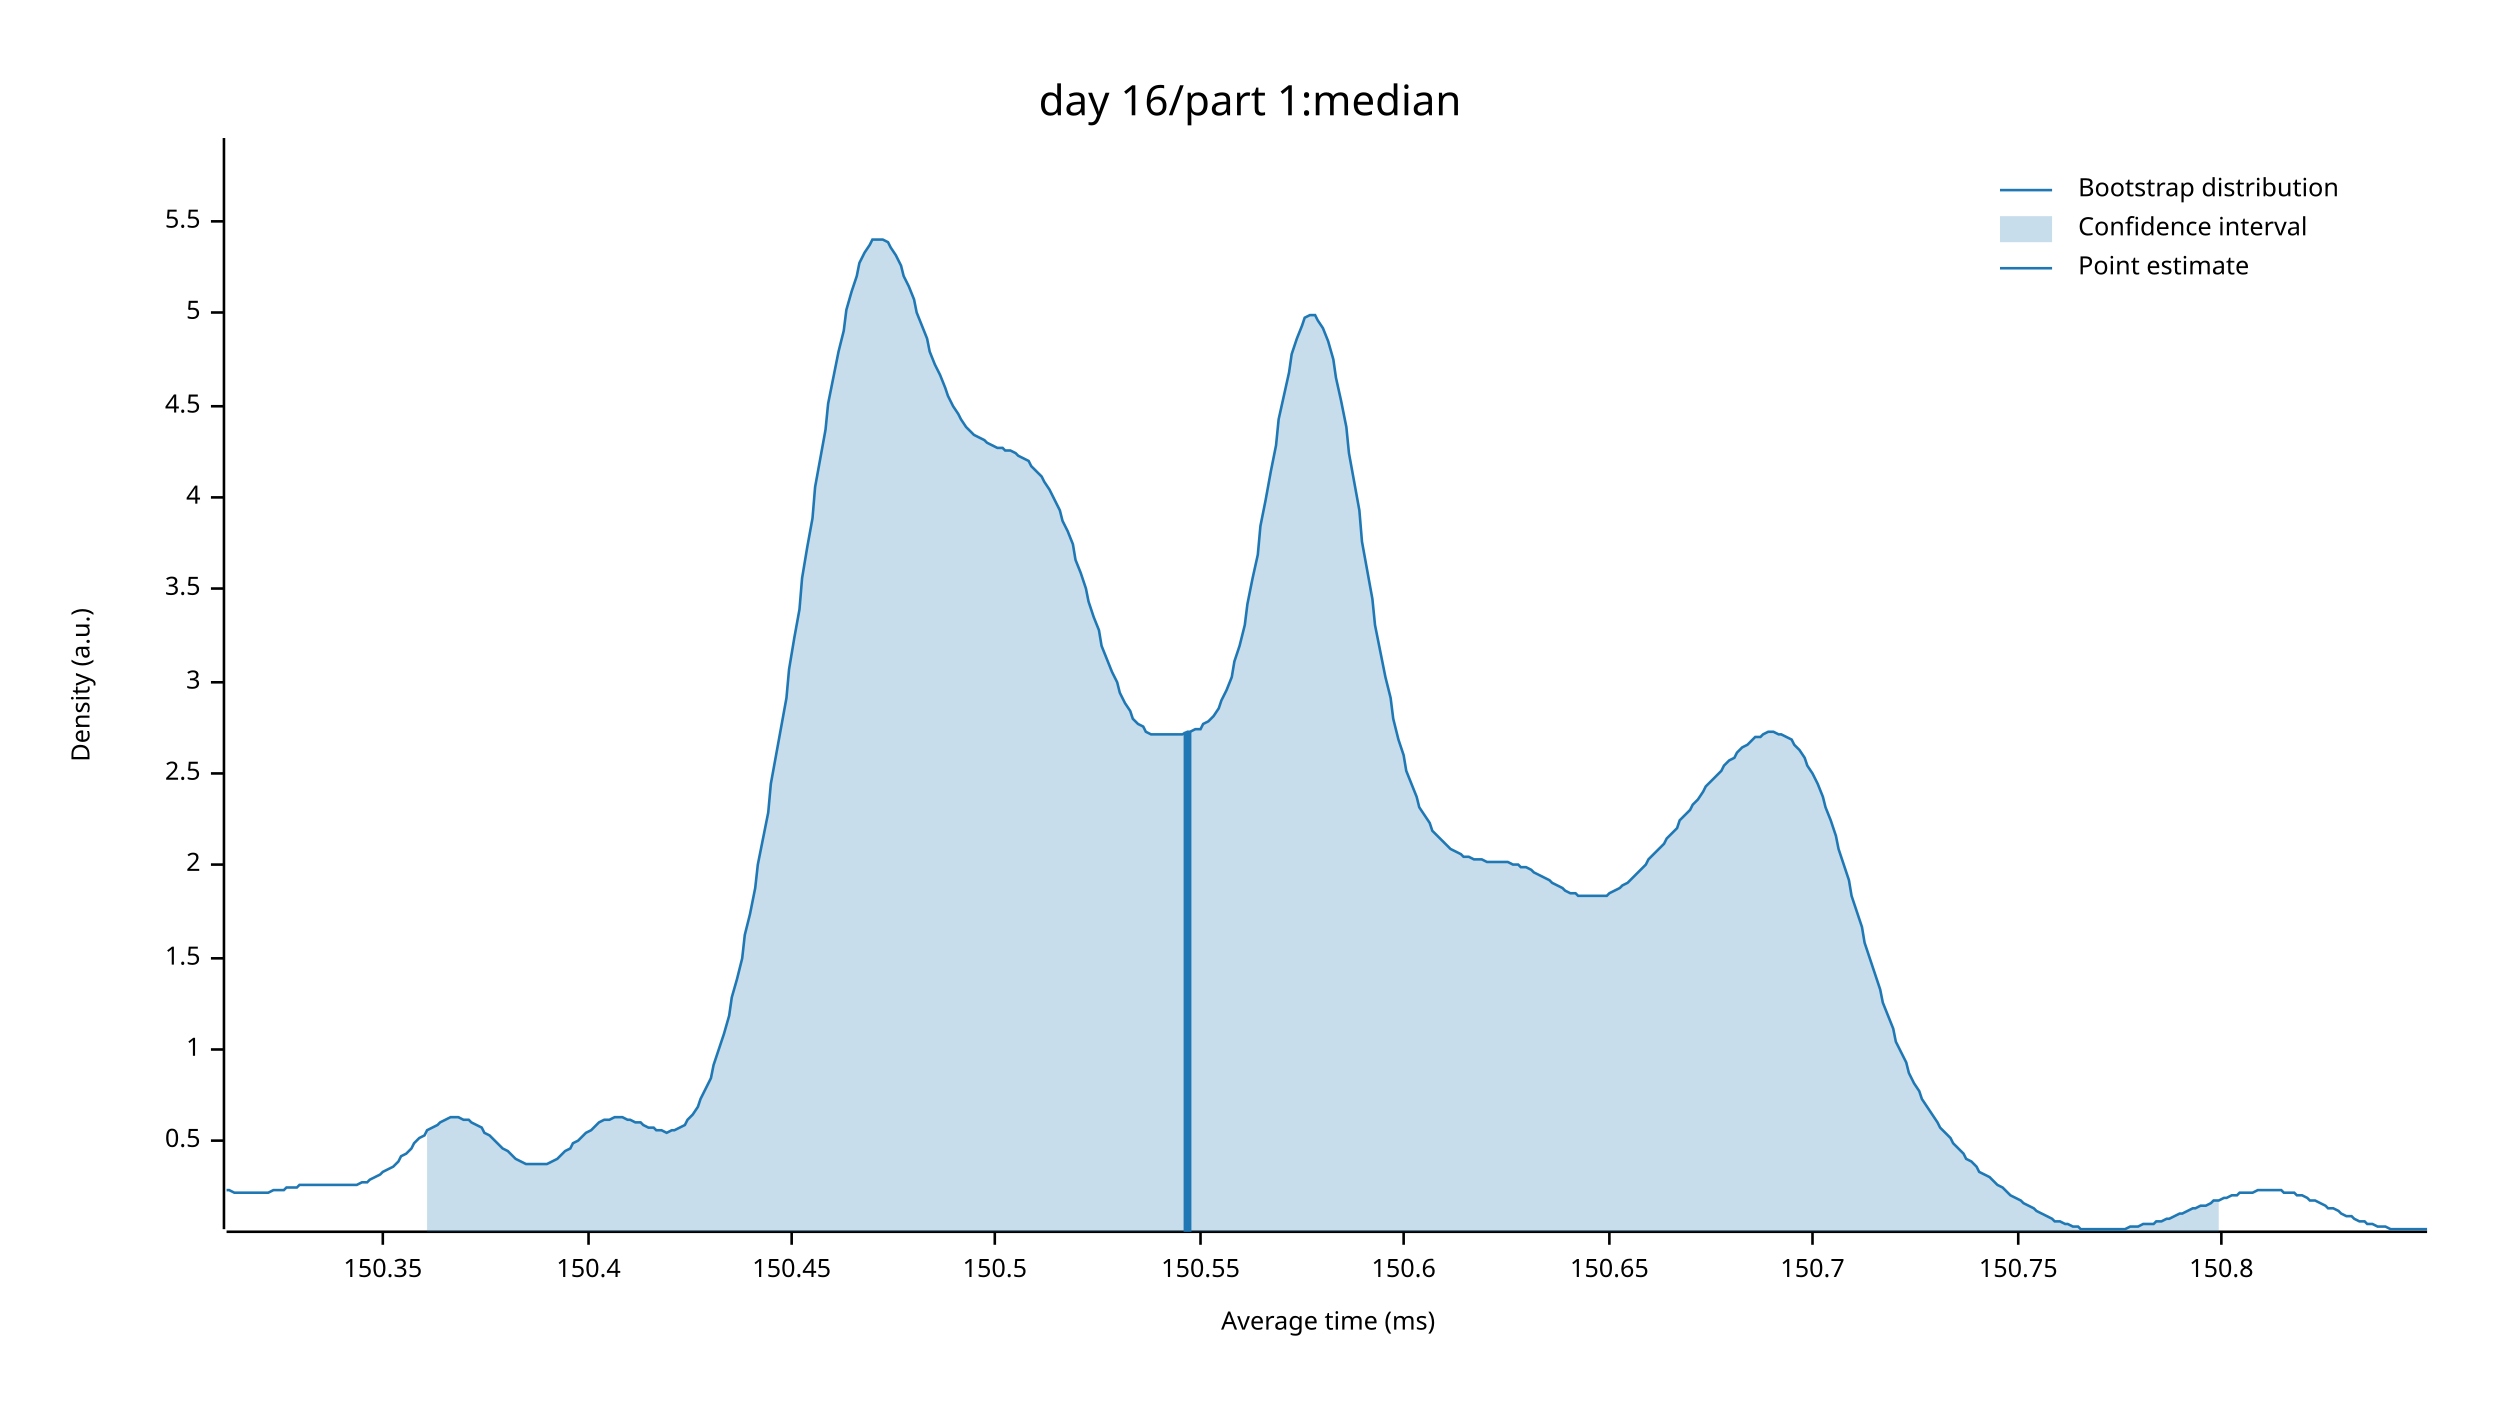
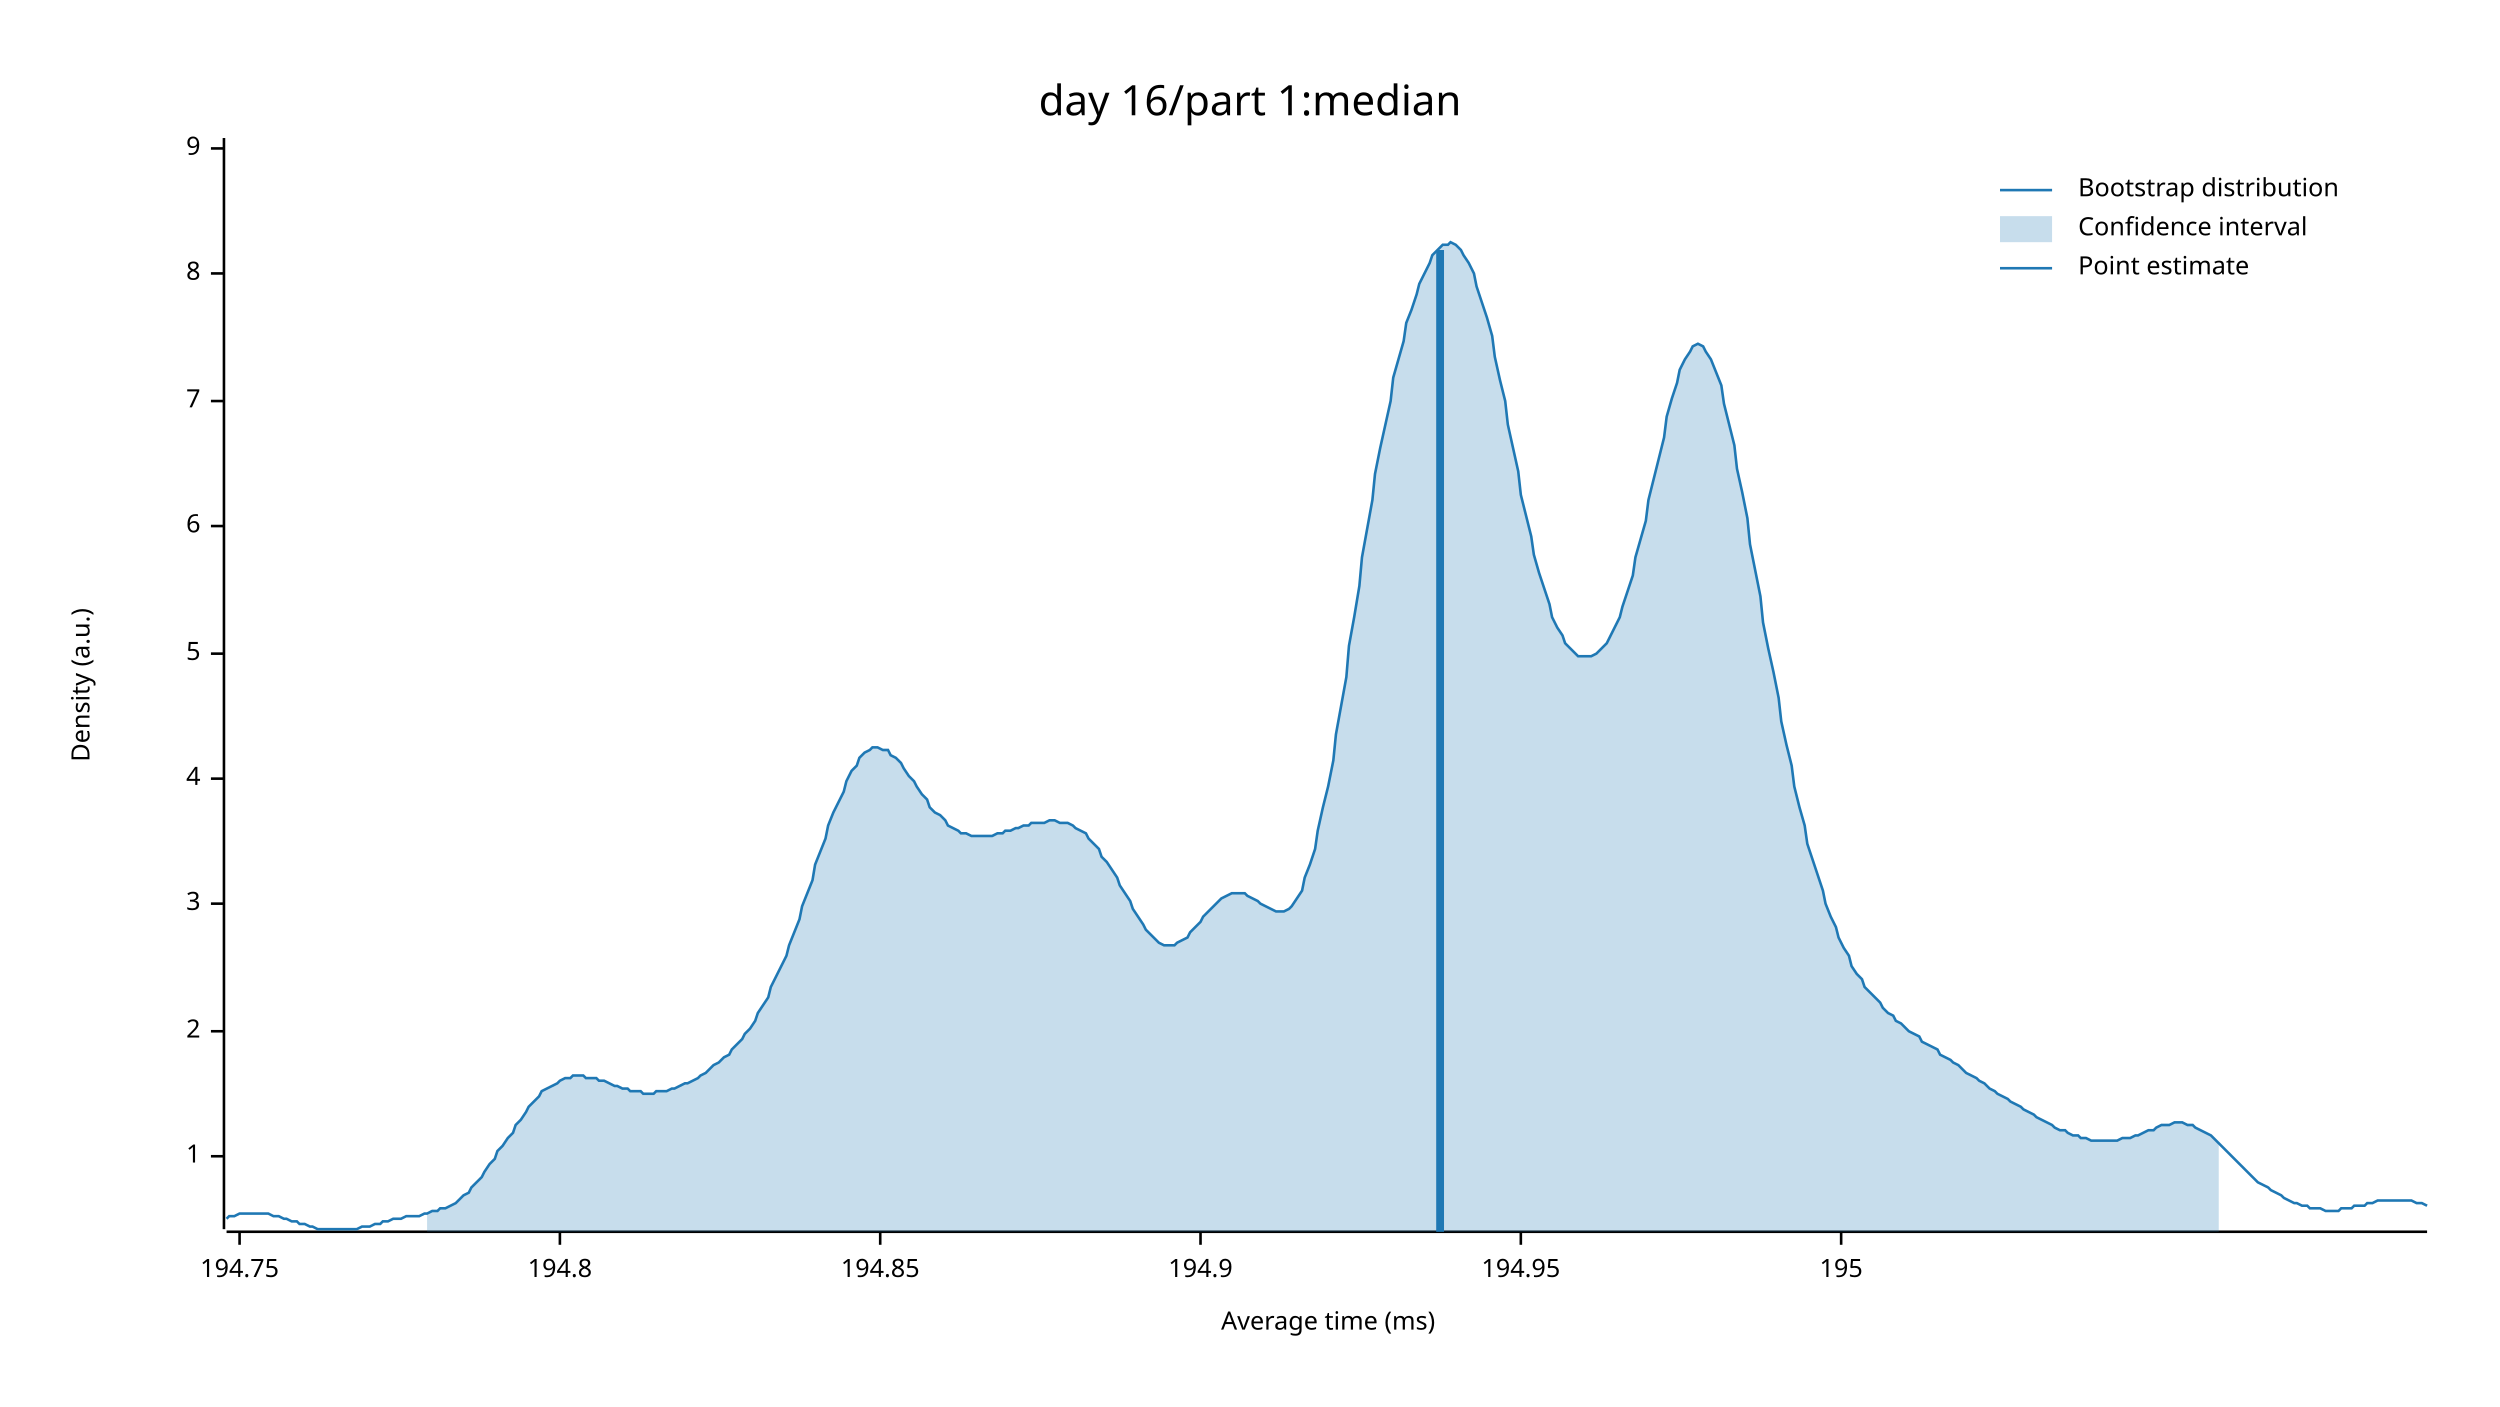
<svg xmlns="http://www.w3.org/2000/svg" width="960" height="540" viewBox="0 0 960 540">
  <text x="480" y="32" dy="0.76em" text-anchor="middle" font-family="sans-serif" font-size="16.129" opacity="1" fill="#000000">
day 16/part 1:median
</text>
  <text x="27" y="263" dy="0.76em" text-anchor="middle" font-family="sans-serif" font-size="9.677" opacity="1" fill="#000000" transform="rotate(270, 27, 263)">
Density (a.u.)
</text>
  <text x="510" y="513" dy="-0.5ex" text-anchor="middle" font-family="sans-serif" font-size="9.677" opacity="1" fill="#000000">
Average time (ms)
</text>
  <polyline fill="none" opacity="1" stroke="#000000" stroke-width="1" points="86,53 86,472 " />
-   <text x="77" y="438" dy="0.5ex" text-anchor="end" font-family="sans-serif" font-size="9.677" opacity="1" fill="#000000">
- 0.5
- </text>
-   <polyline fill="none" opacity="1" stroke="#000000" stroke-width="1" points="81,438 86,438 " />
-   <text x="77" y="403" dy="0.5ex" text-anchor="end" font-family="sans-serif" font-size="9.677" opacity="1" fill="#000000">
+   <text x="77" y="444" dy="0.5ex" text-anchor="end" font-family="sans-serif" font-size="9.677" opacity="1" fill="#000000">
1
</text>
-   <polyline fill="none" opacity="1" stroke="#000000" stroke-width="1" points="81,403 86,403 " />
-   <text x="77" y="368" dy="0.5ex" text-anchor="end" font-family="sans-serif" font-size="9.677" opacity="1" fill="#000000">
- 1.5
- </text>
-   <polyline fill="none" opacity="1" stroke="#000000" stroke-width="1" points="81,368 86,368 " />
-   <text x="77" y="332" dy="0.5ex" text-anchor="end" font-family="sans-serif" font-size="9.677" opacity="1" fill="#000000">
+   <polyline fill="none" opacity="1" stroke="#000000" stroke-width="1" points="81,444 86,444 " />
+   <text x="77" y="396" dy="0.5ex" text-anchor="end" font-family="sans-serif" font-size="9.677" opacity="1" fill="#000000">
2
</text>
-   <polyline fill="none" opacity="1" stroke="#000000" stroke-width="1" points="81,332 86,332 " />
-   <text x="77" y="297" dy="0.5ex" text-anchor="end" font-family="sans-serif" font-size="9.677" opacity="1" fill="#000000">
- 2.5
- </text>
-   <polyline fill="none" opacity="1" stroke="#000000" stroke-width="1" points="81,297 86,297 " />
-   <text x="77" y="262" dy="0.5ex" text-anchor="end" font-family="sans-serif" font-size="9.677" opacity="1" fill="#000000">
+   <polyline fill="none" opacity="1" stroke="#000000" stroke-width="1" points="81,396 86,396 " />
+   <text x="77" y="347" dy="0.5ex" text-anchor="end" font-family="sans-serif" font-size="9.677" opacity="1" fill="#000000">
3
</text>
-   <polyline fill="none" opacity="1" stroke="#000000" stroke-width="1" points="81,262 86,262 " />
-   <text x="77" y="226" dy="0.5ex" text-anchor="end" font-family="sans-serif" font-size="9.677" opacity="1" fill="#000000">
- 3.5
- </text>
-   <polyline fill="none" opacity="1" stroke="#000000" stroke-width="1" points="81,226 86,226 " />
-   <text x="77" y="191" dy="0.5ex" text-anchor="end" font-family="sans-serif" font-size="9.677" opacity="1" fill="#000000">
+   <polyline fill="none" opacity="1" stroke="#000000" stroke-width="1" points="81,347 86,347 " />
+   <text x="77" y="299" dy="0.5ex" text-anchor="end" font-family="sans-serif" font-size="9.677" opacity="1" fill="#000000">
4
</text>
-   <polyline fill="none" opacity="1" stroke="#000000" stroke-width="1" points="81,191 86,191 " />
-   <text x="77" y="156" dy="0.5ex" text-anchor="end" font-family="sans-serif" font-size="9.677" opacity="1" fill="#000000">
- 4.5
- </text>
-   <polyline fill="none" opacity="1" stroke="#000000" stroke-width="1" points="81,156 86,156 " />
-   <text x="77" y="120" dy="0.5ex" text-anchor="end" font-family="sans-serif" font-size="9.677" opacity="1" fill="#000000">
+   <polyline fill="none" opacity="1" stroke="#000000" stroke-width="1" points="81,299 86,299 " />
+   <text x="77" y="251" dy="0.5ex" text-anchor="end" font-family="sans-serif" font-size="9.677" opacity="1" fill="#000000">
5
</text>
-   <polyline fill="none" opacity="1" stroke="#000000" stroke-width="1" points="81,120 86,120 " />
-   <text x="77" y="85" dy="0.5ex" text-anchor="end" font-family="sans-serif" font-size="9.677" opacity="1" fill="#000000">
- 5.5
+   <polyline fill="none" opacity="1" stroke="#000000" stroke-width="1" points="81,251 86,251 " />
+   <text x="77" y="202" dy="0.5ex" text-anchor="end" font-family="sans-serif" font-size="9.677" opacity="1" fill="#000000">
+ 6
</text>
-   <polyline fill="none" opacity="1" stroke="#000000" stroke-width="1" points="81,85 86,85 " />
+   <polyline fill="none" opacity="1" stroke="#000000" stroke-width="1" points="81,202 86,202 " />
+   <text x="77" y="154" dy="0.5ex" text-anchor="end" font-family="sans-serif" font-size="9.677" opacity="1" fill="#000000">
+ 7
+ </text>
+   <polyline fill="none" opacity="1" stroke="#000000" stroke-width="1" points="81,154 86,154 " />
+   <text x="77" y="105" dy="0.5ex" text-anchor="end" font-family="sans-serif" font-size="9.677" opacity="1" fill="#000000">
+ 8
+ </text>
+   <polyline fill="none" opacity="1" stroke="#000000" stroke-width="1" points="81,105 86,105 " />
+   <text x="77" y="57" dy="0.5ex" text-anchor="end" font-family="sans-serif" font-size="9.677" opacity="1" fill="#000000">
+ 9
+ </text>
+   <polyline fill="none" opacity="1" stroke="#000000" stroke-width="1" points="81,57 86,57 " />
  <polyline fill="none" opacity="1" stroke="#000000" stroke-width="1" points="87,473 932,473 " />
-   <text x="147" y="483" dy="0.76em" text-anchor="middle" font-family="sans-serif" font-size="9.677" opacity="1" fill="#000000">
- 150.35
+   <text x="92" y="483" dy="0.76em" text-anchor="middle" font-family="sans-serif" font-size="9.677" opacity="1" fill="#000000">
+ 194.75
</text>
-   <polyline fill="none" opacity="1" stroke="#000000" stroke-width="1" points="147,473 147,478 " />
-   <text x="226" y="483" dy="0.76em" text-anchor="middle" font-family="sans-serif" font-size="9.677" opacity="1" fill="#000000">
- 150.4
+   <polyline fill="none" opacity="1" stroke="#000000" stroke-width="1" points="92,473 92,478 " />
+   <text x="215" y="483" dy="0.76em" text-anchor="middle" font-family="sans-serif" font-size="9.677" opacity="1" fill="#000000">
+ 194.8
</text>
-   <polyline fill="none" opacity="1" stroke="#000000" stroke-width="1" points="226,473 226,478 " />
-   <text x="304" y="483" dy="0.76em" text-anchor="middle" font-family="sans-serif" font-size="9.677" opacity="1" fill="#000000">
- 150.45
+   <polyline fill="none" opacity="1" stroke="#000000" stroke-width="1" points="215,473 215,478 " />
+   <text x="338" y="483" dy="0.76em" text-anchor="middle" font-family="sans-serif" font-size="9.677" opacity="1" fill="#000000">
+ 194.85
</text>
-   <polyline fill="none" opacity="1" stroke="#000000" stroke-width="1" points="304,473 304,478 " />
-   <text x="382" y="483" dy="0.76em" text-anchor="middle" font-family="sans-serif" font-size="9.677" opacity="1" fill="#000000">
- 150.5
- </text>
-   <polyline fill="none" opacity="1" stroke="#000000" stroke-width="1" points="382,473 382,478 " />
+   <polyline fill="none" opacity="1" stroke="#000000" stroke-width="1" points="338,473 338,478 " />
  <text x="461" y="483" dy="0.76em" text-anchor="middle" font-family="sans-serif" font-size="9.677" opacity="1" fill="#000000">
- 150.55
+ 194.9
</text>
  <polyline fill="none" opacity="1" stroke="#000000" stroke-width="1" points="461,473 461,478 " />
-   <text x="539" y="483" dy="0.76em" text-anchor="middle" font-family="sans-serif" font-size="9.677" opacity="1" fill="#000000">
- 150.6
+   <text x="584" y="483" dy="0.76em" text-anchor="middle" font-family="sans-serif" font-size="9.677" opacity="1" fill="#000000">
+ 194.95
</text>
-   <polyline fill="none" opacity="1" stroke="#000000" stroke-width="1" points="539,473 539,478 " />
-   <text x="618" y="483" dy="0.76em" text-anchor="middle" font-family="sans-serif" font-size="9.677" opacity="1" fill="#000000">
- 150.65
+   <polyline fill="none" opacity="1" stroke="#000000" stroke-width="1" points="584,473 584,478 " />
+   <text x="707" y="483" dy="0.76em" text-anchor="middle" font-family="sans-serif" font-size="9.677" opacity="1" fill="#000000">
+ 195
</text>
-   <polyline fill="none" opacity="1" stroke="#000000" stroke-width="1" points="618,473 618,478 " />
-   <text x="696" y="483" dy="0.76em" text-anchor="middle" font-family="sans-serif" font-size="9.677" opacity="1" fill="#000000">
- 150.7
- </text>
-   <polyline fill="none" opacity="1" stroke="#000000" stroke-width="1" points="696,473 696,478 " />
-   <text x="775" y="483" dy="0.76em" text-anchor="middle" font-family="sans-serif" font-size="9.677" opacity="1" fill="#000000">
- 150.75
- </text>
-   <polyline fill="none" opacity="1" stroke="#000000" stroke-width="1" points="775,473 775,478 " />
-   <text x="853" y="483" dy="0.76em" text-anchor="middle" font-family="sans-serif" font-size="9.677" opacity="1" fill="#000000">
- 150.8
- </text>
-   <polyline fill="none" opacity="1" stroke="#000000" stroke-width="1" points="853,473 853,478 " />
-   <polyline fill="none" opacity="1" stroke="#1F78B4" stroke-width="1" points="87,457 88,457 90,458 92,458 93,458 95,458 97,458 98,458 100,458 102,458 103,458 105,457 107,457 109,457 110,456 112,456 114,456 115,455 117,455 119,455 120,455 122,455 124,455 125,455 127,455 129,455 131,455 132,455 134,455 136,455 137,455 139,454 141,454 142,453 144,452 146,451 147,450 149,449 151,448 153,446 154,444 156,443 158,441 159,439 161,437 163,436 164,434 166,433 168,432 169,431 171,430 173,429 175,429 176,429 178,430 180,430 181,431 183,432 185,433 186,435 188,436 190,438 191,439 193,441 195,442 197,444 198,445 200,446 202,447 203,447 205,447 207,447 208,447 210,447 212,446 214,445 215,444 217,442 219,441 220,439 222,438 224,436 225,435 227,434 229,432 230,431 232,430 234,430 236,429 237,429 239,429 241,430 242,430 244,431 246,431 247,432 249,433 251,433 252,434 254,434 256,435 258,434 259,434 261,433 263,432 264,430 266,428 268,425 269,422 271,418 273,414 274,409 276,403 278,397 280,390 281,383 283,376 285,368 286,359 288,351 290,341 291,332 293,322 295,312 296,301 298,290 300,279 302,268 303,257 305,245 307,234 308,222 310,210 312,199 313,187 315,176 317,165 318,155 320,145 322,135 324,127 325,119 327,112 329,106 330,101 332,97 334,94 335,92 337,92 339,92 341,93 342,95 344,98 346,102 347,106 349,110 351,115 352,120 354,125 356,130 357,135 359,140 361,144 363,149 364,152 366,156 368,159 369,161 371,164 373,166 374,167 376,168 378,169 379,170 381,171 383,172 385,172 386,173 388,173 390,174 391,175 393,176 395,177 396,179 398,181 400,183 401,185 403,188 405,192 407,196 408,200 410,204 412,209 413,215 415,220 417,226 418,231 420,237 422,242 423,248 425,253 427,258 429,262 430,266 432,270 434,273 435,276 437,278 439,279 440,281 442,282 444,282 445,282 447,282 449,282 451,282 452,282 454,282 456,281 457,281 459,280 461,280 462,278 464,277 466,275 468,272 469,269 471,265 473,260 474,254 476,248 478,240 479,232 481,222 483,213 484,202 486,192 488,181 490,171 491,161 493,152 495,143 496,136 498,130 500,125 501,122 503,121 505,121 506,123 508,126 510,131 512,138 513,145 515,154 517,164 518,174 520,185 522,196 523,208 525,219 527,230 528,240 530,250 532,260 534,268 535,276 537,284 539,290 540,296 542,301 544,306 545,310 547,313 549,316 550,319 552,321 554,323 556,325 557,326 559,327 561,328 562,329 564,329 566,330 567,330 569,330 571,331 573,331 574,331 576,331 578,331 579,331 581,332 583,332 584,333 586,333 588,334 589,335 591,336 593,337 595,338 596,339 598,340 600,341 601,342 603,343 605,343 606,344 608,344 610,344 611,344 613,344 615,344 617,344 618,343 620,342 622,341 623,340 625,339 627,337 628,336 630,334 632,332 633,330 635,328 637,326 639,324 640,322 642,320 644,318 645,315 647,313 649,311 650,309 652,307 654,304 655,302 657,300 659,298 661,296 662,294 664,292 666,291 667,289 669,287 671,286 672,285 674,283 676,283 677,282 679,281 681,281 683,282 684,282 686,283 688,284 689,286 691,288 693,291 694,294 696,297 698,301 700,306 701,310 703,315 705,321 706,326 708,332 710,338 711,344 713,350 715,356 716,362 718,368 720,374 722,380 723,385 725,390 727,395 728,400 730,404 732,408 733,412 735,416 737,419 738,422 740,425 742,428 744,431 745,433 747,435 749,437 750,439 752,441 754,443 755,445 757,446 759,448 760,450 762,451 764,452 766,454 767,455 769,456 771,458 772,459 774,460 776,461 777,462 779,463 781,464 782,465 784,466 786,467 788,468 789,469 791,469 793,470 794,470 796,471 798,471 799,472 801,472 803,472 804,472 806,472 808,472 810,472 811,472 813,472 815,472 816,472 818,471 820,471 821,471 823,470 825,470 827,470 828,469 830,469 832,468 833,468 835,467 837,466 838,466 840,465 842,464 843,464 845,463 847,463 849,462 850,461 852,461 854,460 855,460 857,459 859,459 860,458 862,458 864,458 865,458 867,457 869,457 871,457 872,457 874,457 876,457 877,458 879,458 881,458 882,459 884,459 886,460 887,461 889,461 891,462 893,463 894,464 896,464 898,465 899,466 901,467 903,467 904,468 906,469 908,469 909,470 911,470 913,471 915,471 916,471 918,472 920,472 921,472 923,472 925,472 926,472 928,472 930,472 932,472 " />
-   <polygon opacity="0.25" fill="#1F78B4" points="164,434 166,433 168,432 169,431 171,430 173,429 175,429 176,429 178,430 180,430 181,431 183,432 185,433 186,435 188,436 190,438 191,439 193,441 195,442 197,444 198,445 200,446 202,447 203,447 205,447 207,447 208,447 210,447 212,446 214,445 215,444 217,442 219,441 220,439 222,438 224,436 225,435 227,434 229,432 230,431 232,430 234,430 236,429 237,429 239,429 241,430 242,430 244,431 246,431 247,432 249,433 251,433 252,434 254,434 256,435 258,434 259,434 261,433 263,432 264,430 266,428 268,425 269,422 271,418 273,414 274,409 276,403 278,397 280,390 281,383 283,376 285,368 286,359 288,351 290,341 291,332 293,322 295,312 296,301 298,290 300,279 302,268 303,257 305,245 307,234 308,222 310,210 312,199 313,187 315,176 317,165 318,155 320,145 322,135 324,127 325,119 327,112 329,106 330,101 332,97 334,94 335,92 337,92 339,92 341,93 342,95 344,98 346,102 347,106 349,110 351,115 352,120 354,125 356,130 357,135 359,140 361,144 363,149 364,152 366,156 368,159 369,161 371,164 373,166 374,167 376,168 378,169 379,170 381,171 383,172 385,172 386,173 388,173 390,174 391,175 393,176 395,177 396,179 398,181 400,183 401,185 403,188 405,192 407,196 408,200 410,204 412,209 413,215 415,220 417,226 418,231 420,237 422,242 423,248 425,253 427,258 429,262 430,266 432,270 434,273 435,276 437,278 439,279 440,281 442,282 444,282 445,282 447,282 449,282 451,282 452,282 454,282 456,281 457,281 459,280 461,280 462,278 464,277 466,275 468,272 469,269 471,265 473,260 474,254 476,248 478,240 479,232 481,222 483,213 484,202 486,192 488,181 490,171 491,161 493,152 495,143 496,136 498,130 500,125 501,122 503,121 505,121 506,123 508,126 510,131 512,138 513,145 515,154 517,164 518,174 520,185 522,196 523,208 525,219 527,230 528,240 530,250 532,260 534,268 535,276 537,284 539,290 540,296 542,301 544,306 545,310 547,313 549,316 550,319 552,321 554,323 556,325 557,326 559,327 561,328 562,329 564,329 566,330 567,330 569,330 571,331 573,331 574,331 576,331 578,331 579,331 581,332 583,332 584,333 586,333 588,334 589,335 591,336 593,337 595,338 596,339 598,340 600,341 601,342 603,343 605,343 606,344 608,344 610,344 611,344 613,344 615,344 617,344 618,343 620,342 622,341 623,340 625,339 627,337 628,336 630,334 632,332 633,330 635,328 637,326 639,324 640,322 642,320 644,318 645,315 647,313 649,311 650,309 652,307 654,304 655,302 657,300 659,298 661,296 662,294 664,292 666,291 667,289 669,287 671,286 672,285 674,283 676,283 677,282 679,281 681,281 683,282 684,282 686,283 688,284 689,286 691,288 693,291 694,294 696,297 698,301 700,306 701,310 703,315 705,321 706,326 708,332 710,338 711,344 713,350 715,356 716,362 718,368 720,374 722,380 723,385 725,390 727,395 728,400 730,404 732,408 733,412 735,416 737,419 738,422 740,425 742,428 744,431 745,433 747,435 749,437 750,439 752,441 754,443 755,445 757,446 759,448 760,450 762,451 764,452 766,454 767,455 769,456 771,458 772,459 774,460 776,461 777,462 779,463 781,464 782,465 784,466 786,467 788,468 789,469 791,469 793,470 794,470 796,471 798,471 799,472 801,472 803,472 804,472 806,472 808,472 810,472 811,472 813,472 815,472 816,472 818,471 820,471 821,471 823,470 825,470 827,470 828,469 830,469 832,468 833,468 835,467 837,466 838,466 840,465 842,464 843,464 845,463 847,463 849,462 850,461 852,461 852,473 164,473 " />
-   <polyline fill="none" opacity="1" stroke="#1F78B4" stroke-width="3" points="456,473 456,281 " />
+   <polyline fill="none" opacity="1" stroke="#000000" stroke-width="1" points="707,473 707,478 " />
+   <polyline fill="none" opacity="1" stroke="#1F78B4" stroke-width="1" points="87,468 88,467 90,467 92,466 93,466 95,466 97,466 98,466 100,466 102,466 103,466 105,467 107,467 109,468 110,468 112,469 114,469 115,470 117,470 119,471 120,471 122,472 124,472 125,472 127,472 129,472 131,472 132,472 134,472 136,472 137,472 139,471 141,471 142,471 144,470 146,470 147,469 149,469 151,468 153,468 154,468 156,467 158,467 159,467 161,467 163,466 164,466 166,465 168,465 169,464 171,464 173,463 175,462 176,461 178,459 180,458 181,456 183,454 185,452 186,450 188,447 190,445 191,442 193,440 195,437 197,435 198,432 200,430 202,427 203,425 205,423 207,421 208,419 210,418 212,417 214,416 215,415 217,414 219,414 220,413 222,413 224,413 225,414 227,414 229,414 230,415 232,415 234,416 236,417 237,417 239,418 241,418 242,419 244,419 246,419 247,420 249,420 251,420 252,419 254,419 256,419 258,418 259,418 261,417 263,416 264,416 266,415 268,414 269,413 271,412 273,410 274,409 276,408 278,406 280,405 281,403 283,401 285,399 286,397 288,395 290,392 291,389 293,386 295,383 296,379 298,375 300,371 302,367 303,363 305,358 307,353 308,348 310,343 312,338 313,332 315,327 317,322 318,317 320,312 322,308 324,304 325,300 327,296 329,294 330,291 332,289 334,288 335,287 337,287 339,288 341,288 342,290 344,291 346,293 347,295 349,298 351,300 352,302 354,305 356,307 357,310 359,312 361,313 363,315 364,317 366,318 368,319 369,320 371,320 373,321 374,321 376,321 378,321 379,321 381,321 383,320 385,320 386,319 388,319 390,318 391,318 393,317 395,317 396,316 398,316 400,316 401,316 403,315 405,315 407,316 408,316 410,316 412,317 413,318 415,319 417,320 418,322 420,324 422,326 423,329 425,331 427,334 429,337 430,340 432,343 434,346 435,349 437,352 439,355 440,357 442,359 444,361 445,362 447,363 449,363 451,363 452,362 454,361 456,360 457,358 459,356 461,354 462,352 464,350 466,348 468,346 469,345 471,344 473,343 474,343 476,343 478,343 479,344 481,345 483,346 484,347 486,348 488,349 490,350 491,350 493,350 495,349 496,348 498,345 500,342 501,337 503,332 505,326 506,319 508,310 510,302 512,292 513,282 515,271 517,260 518,248 520,237 522,225 523,214 525,203 527,192 528,182 530,172 532,163 534,154 535,145 537,138 539,131 540,124 542,119 544,113 545,109 547,105 549,101 550,98 552,96 554,94 556,94 557,93 559,94 561,96 562,98 564,101 566,105 567,110 569,116 571,122 573,129 574,137 576,146 578,154 579,163 581,172 583,181 584,190 586,198 588,206 589,213 591,220 593,226 595,232 596,237 598,241 600,244 601,247 603,249 605,251 606,252 608,252 610,252 611,252 613,251 615,249 617,247 618,245 620,241 622,237 623,233 625,227 627,221 628,214 630,207 632,200 633,192 635,184 637,176 639,168 640,160 642,153 644,147 645,142 647,138 649,135 650,133 652,132 654,133 655,135 657,138 659,143 661,148 662,155 664,163 666,171 667,180 669,189 671,199 672,209 674,219 676,229 677,239 679,249 681,258 683,268 684,277 686,286 688,294 689,302 691,310 693,317 694,324 696,330 698,336 700,342 701,347 703,352 705,356 706,360 708,364 710,367 711,371 713,374 715,376 716,379 718,381 720,383 722,385 723,387 725,389 727,390 728,392 730,393 732,395 733,396 735,397 737,398 738,400 740,401 742,402 744,403 745,405 747,406 749,407 750,408 752,409 754,411 755,412 757,413 759,414 760,415 762,416 764,418 766,419 767,420 769,421 771,422 772,423 774,424 776,425 777,426 779,427 781,428 782,429 784,430 786,431 788,432 789,433 791,434 793,434 794,435 796,436 798,436 799,437 801,437 803,438 804,438 806,438 808,438 810,438 811,438 813,438 815,437 816,437 818,437 820,436 821,436 823,435 825,434 827,434 828,433 830,432 832,432 833,432 835,431 837,431 838,431 840,432 842,432 843,433 845,434 847,435 849,436 850,437 852,439 854,441 855,442 857,444 859,446 860,447 862,449 864,451 865,452 867,454 869,455 871,456 872,457 874,458 876,459 877,460 879,461 881,462 882,462 884,463 886,463 887,464 889,464 891,464 893,465 894,465 896,465 898,465 899,464 901,464 903,464 904,463 906,463 908,463 909,462 911,462 913,461 915,461 916,461 918,461 920,461 921,461 923,461 925,461 926,461 928,462 930,462 932,463 " />
+   <polygon opacity="0.25" fill="#1F78B4" points="164,466 166,465 168,465 169,464 171,464 173,463 175,462 176,461 178,459 180,458 181,456 183,454 185,452 186,450 188,447 190,445 191,442 193,440 195,437 197,435 198,432 200,430 202,427 203,425 205,423 207,421 208,419 210,418 212,417 214,416 215,415 217,414 219,414 220,413 222,413 224,413 225,414 227,414 229,414 230,415 232,415 234,416 236,417 237,417 239,418 241,418 242,419 244,419 246,419 247,420 249,420 251,420 252,419 254,419 256,419 258,418 259,418 261,417 263,416 264,416 266,415 268,414 269,413 271,412 273,410 274,409 276,408 278,406 280,405 281,403 283,401 285,399 286,397 288,395 290,392 291,389 293,386 295,383 296,379 298,375 300,371 302,367 303,363 305,358 307,353 308,348 310,343 312,338 313,332 315,327 317,322 318,317 320,312 322,308 324,304 325,300 327,296 329,294 330,291 332,289 334,288 335,287 337,287 339,288 341,288 342,290 344,291 346,293 347,295 349,298 351,300 352,302 354,305 356,307 357,310 359,312 361,313 363,315 364,317 366,318 368,319 369,320 371,320 373,321 374,321 376,321 378,321 379,321 381,321 383,320 385,320 386,319 388,319 390,318 391,318 393,317 395,317 396,316 398,316 400,316 401,316 403,315 405,315 407,316 408,316 410,316 412,317 413,318 415,319 417,320 418,322 420,324 422,326 423,329 425,331 427,334 429,337 430,340 432,343 434,346 435,349 437,352 439,355 440,357 442,359 444,361 445,362 447,363 449,363 451,363 452,362 454,361 456,360 457,358 459,356 461,354 462,352 464,350 466,348 468,346 469,345 471,344 473,343 474,343 476,343 478,343 479,344 481,345 483,346 484,347 486,348 488,349 490,350 491,350 493,350 495,349 496,348 498,345 500,342 501,337 503,332 505,326 506,319 508,310 510,302 512,292 513,282 515,271 517,260 518,248 520,237 522,225 523,214 525,203 527,192 528,182 530,172 532,163 534,154 535,145 537,138 539,131 540,124 542,119 544,113 545,109 547,105 549,101 550,98 552,96 554,94 556,94 557,93 559,94 561,96 562,98 564,101 566,105 567,110 569,116 571,122 573,129 574,137 576,146 578,154 579,163 581,172 583,181 584,190 586,198 588,206 589,213 591,220 593,226 595,232 596,237 598,241 600,244 601,247 603,249 605,251 606,252 608,252 610,252 611,252 613,251 615,249 617,247 618,245 620,241 622,237 623,233 625,227 627,221 628,214 630,207 632,200 633,192 635,184 637,176 639,168 640,160 642,153 644,147 645,142 647,138 649,135 650,133 652,132 654,133 655,135 657,138 659,143 661,148 662,155 664,163 666,171 667,180 669,189 671,199 672,209 674,219 676,229 677,239 679,249 681,258 683,268 684,277 686,286 688,294 689,302 691,310 693,317 694,324 696,330 698,336 700,342 701,347 703,352 705,356 706,360 708,364 710,367 711,371 713,374 715,376 716,379 718,381 720,383 722,385 723,387 725,389 727,390 728,392 730,393 732,395 733,396 735,397 737,398 738,400 740,401 742,402 744,403 745,405 747,406 749,407 750,408 752,409 754,411 755,412 757,413 759,414 760,415 762,416 764,418 766,419 767,420 769,421 771,422 772,423 774,424 776,425 777,426 779,427 781,428 782,429 784,430 786,431 788,432 789,433 791,434 793,434 794,435 796,436 798,436 799,437 801,437 803,438 804,438 806,438 808,438 810,438 811,438 813,438 815,437 816,437 818,437 820,436 821,436 823,435 825,434 827,434 828,433 830,432 832,432 833,432 835,431 837,431 838,431 840,432 842,432 843,433 845,434 847,435 849,436 850,437 852,439 852,473 164,473 " />
+   <polyline fill="none" opacity="1" stroke="#1F78B4" stroke-width="3" points="553,473 553,96 " />
  <text x="798" y="68" dy="0.76em" text-anchor="start" font-family="sans-serif" font-size="9.677" opacity="1" fill="#000000">
Bootstrap distribution
</text>
  <text x="798" y="83" dy="0.76em" text-anchor="start" font-family="sans-serif" font-size="9.677" opacity="1" fill="#000000">
Confidence interval
</text>
  <text x="798" y="98" dy="0.76em" text-anchor="start" font-family="sans-serif" font-size="9.677" opacity="1" fill="#000000">
Point estimate
</text>
  <polyline fill="none" opacity="1" stroke="#1F78B4" stroke-width="1" points="768,73 788,73 " />
  <rect x="768" y="83" width="20" height="10" opacity="0.25" fill="#1F78B4" stroke="none" />
  <polyline fill="none" opacity="1" stroke="#1F78B4" stroke-width="1" points="768,103 788,103 " />
</svg>
